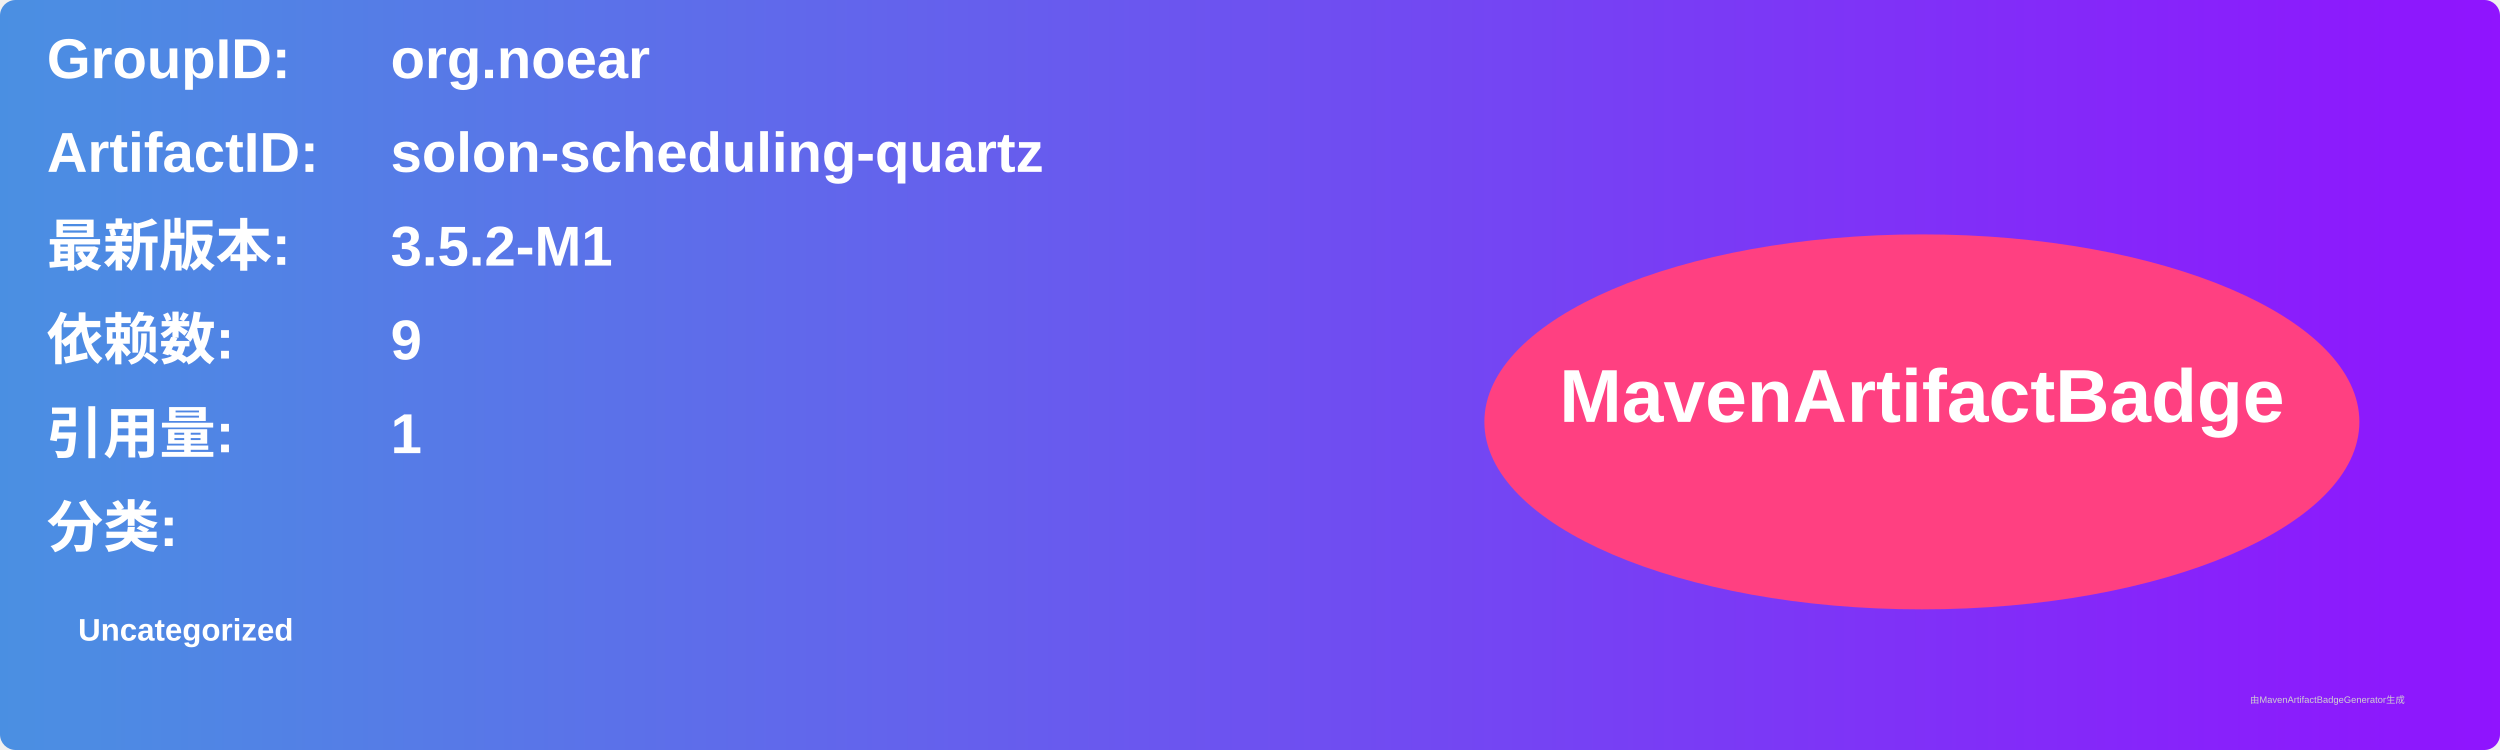
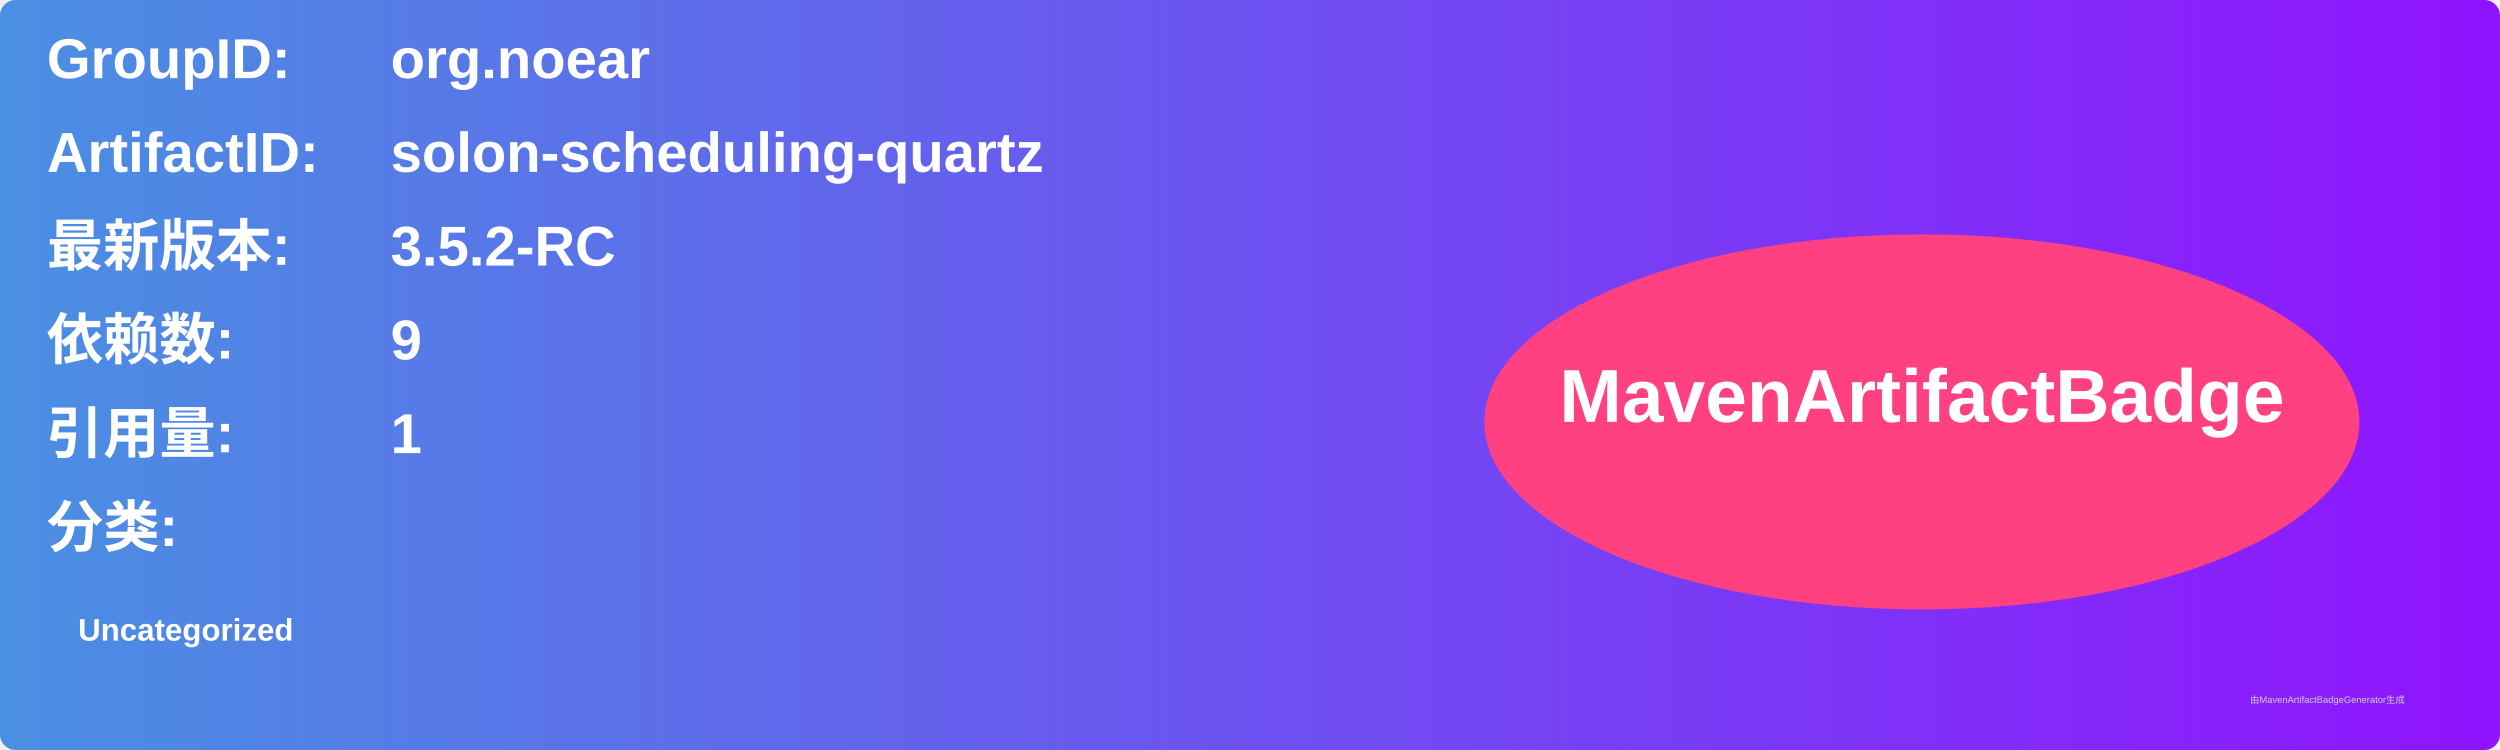
<svg xmlns="http://www.w3.org/2000/svg" width="800" height="240" viewBox="0 0 800 240">
  <linearGradient id="grad" x1="0%" y1="0%" x2="100%" y2="0%">
    <stop offset="0%" stop-color="#4a90e2" />
    <stop offset="100%" stop-color="#9013fe" />
  </linearGradient>
  <rect width="100%" height="100%" rx="5" ry="5" fill="url(#grad)" />
  <g transform="translate(15, 15)">
    <text x="0" y="10" font-family="Arial" font-size="18" fill="white" font-weight="bold" width="260">GroupID:</text>
    <text x="110" y="10" font-family="Arial" font-size="18" fill="white" font-weight="bold" width="460">org.noear</text>
    <text x="0" y="40" font-family="Arial" font-size="18" fill="white" font-weight="bold" width="260">ArtifactID:</text>
    <text x="110" y="40" font-family="Arial" font-size="18" fill="white" font-weight="bold" width="460">solon-scheduling-quartz</text>
    <text x="0" y="70" font-family="Arial" font-size="18" fill="white" font-weight="bold">最新版本:</text>
    <text x="110" y="70" font-family="Arial" font-size="18" fill="white" font-weight="bold">
-       <tspan font-weight="bold">3.5.2-M1</tspan>
+       <tspan font-weight="bold">3.5.2-RC</tspan>
    </text>
    <text x="0" y="100" font-family="Arial" font-size="18" fill="white" font-weight="bold">依赖数: </text>
    <text x="110" y="100" font-family="Arial" font-size="18" fill="white">
      <tspan font-weight="bold">9</tspan>
    </text>
    <text x="0" y="130" font-family="Arial" font-size="18" fill="white" font-weight="bold">引用量: </text>
    <text x="110" y="130" font-family="Arial" font-size="18" fill="white">
      <tspan font-weight="bold">1</tspan>
    </text>
    <text x="0" y="160" font-family="Arial" font-size="18" fill="white" font-weight="bold">分类:</text>
    <text x="10" y="190" font-family="Arial" font-size="10" fill="white">
      <tspan font-weight="bold">Uncategorized</tspan>
    </text>
    <ellipse cx="600" cy="120" rx="140" ry="60" fill="#ff4081" />
    <text x="600" y="120" text-anchor="middle" font-family="Arial" font-size="24" fill="white" font-weight="bold">MavenArtifactBadge</text>
  </g>
  <text x="720" y="225" font-family="Arial" font-size="3" fill="#d0d0d0">由MavenArtifactBadgeGenerator生成</text>
</svg>
